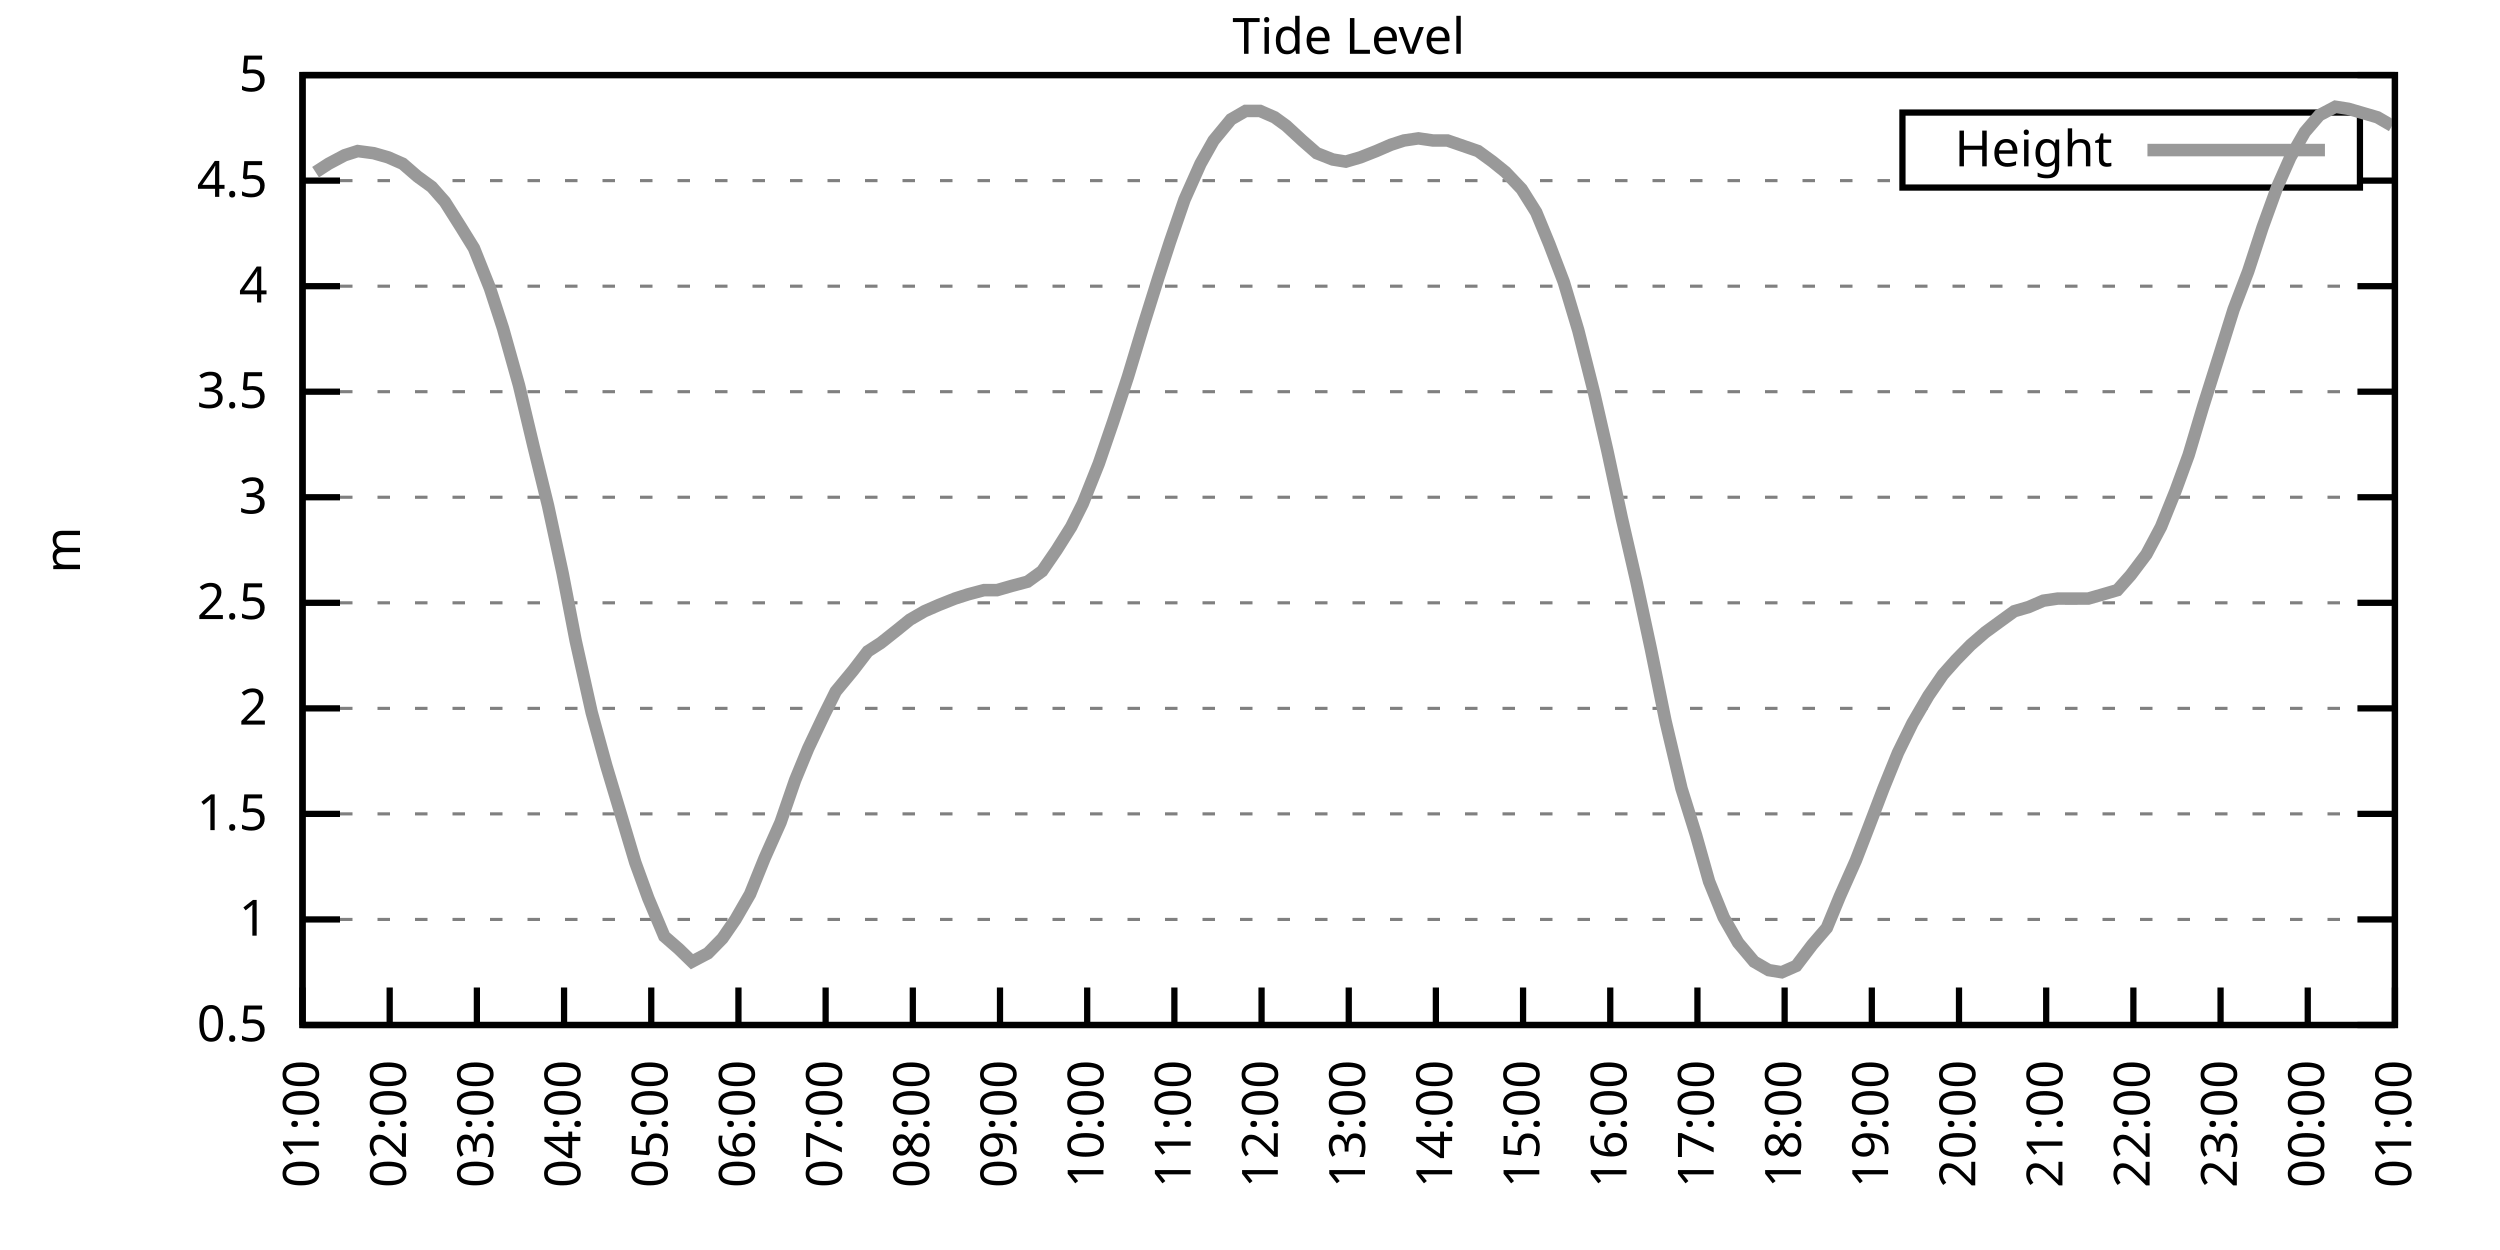
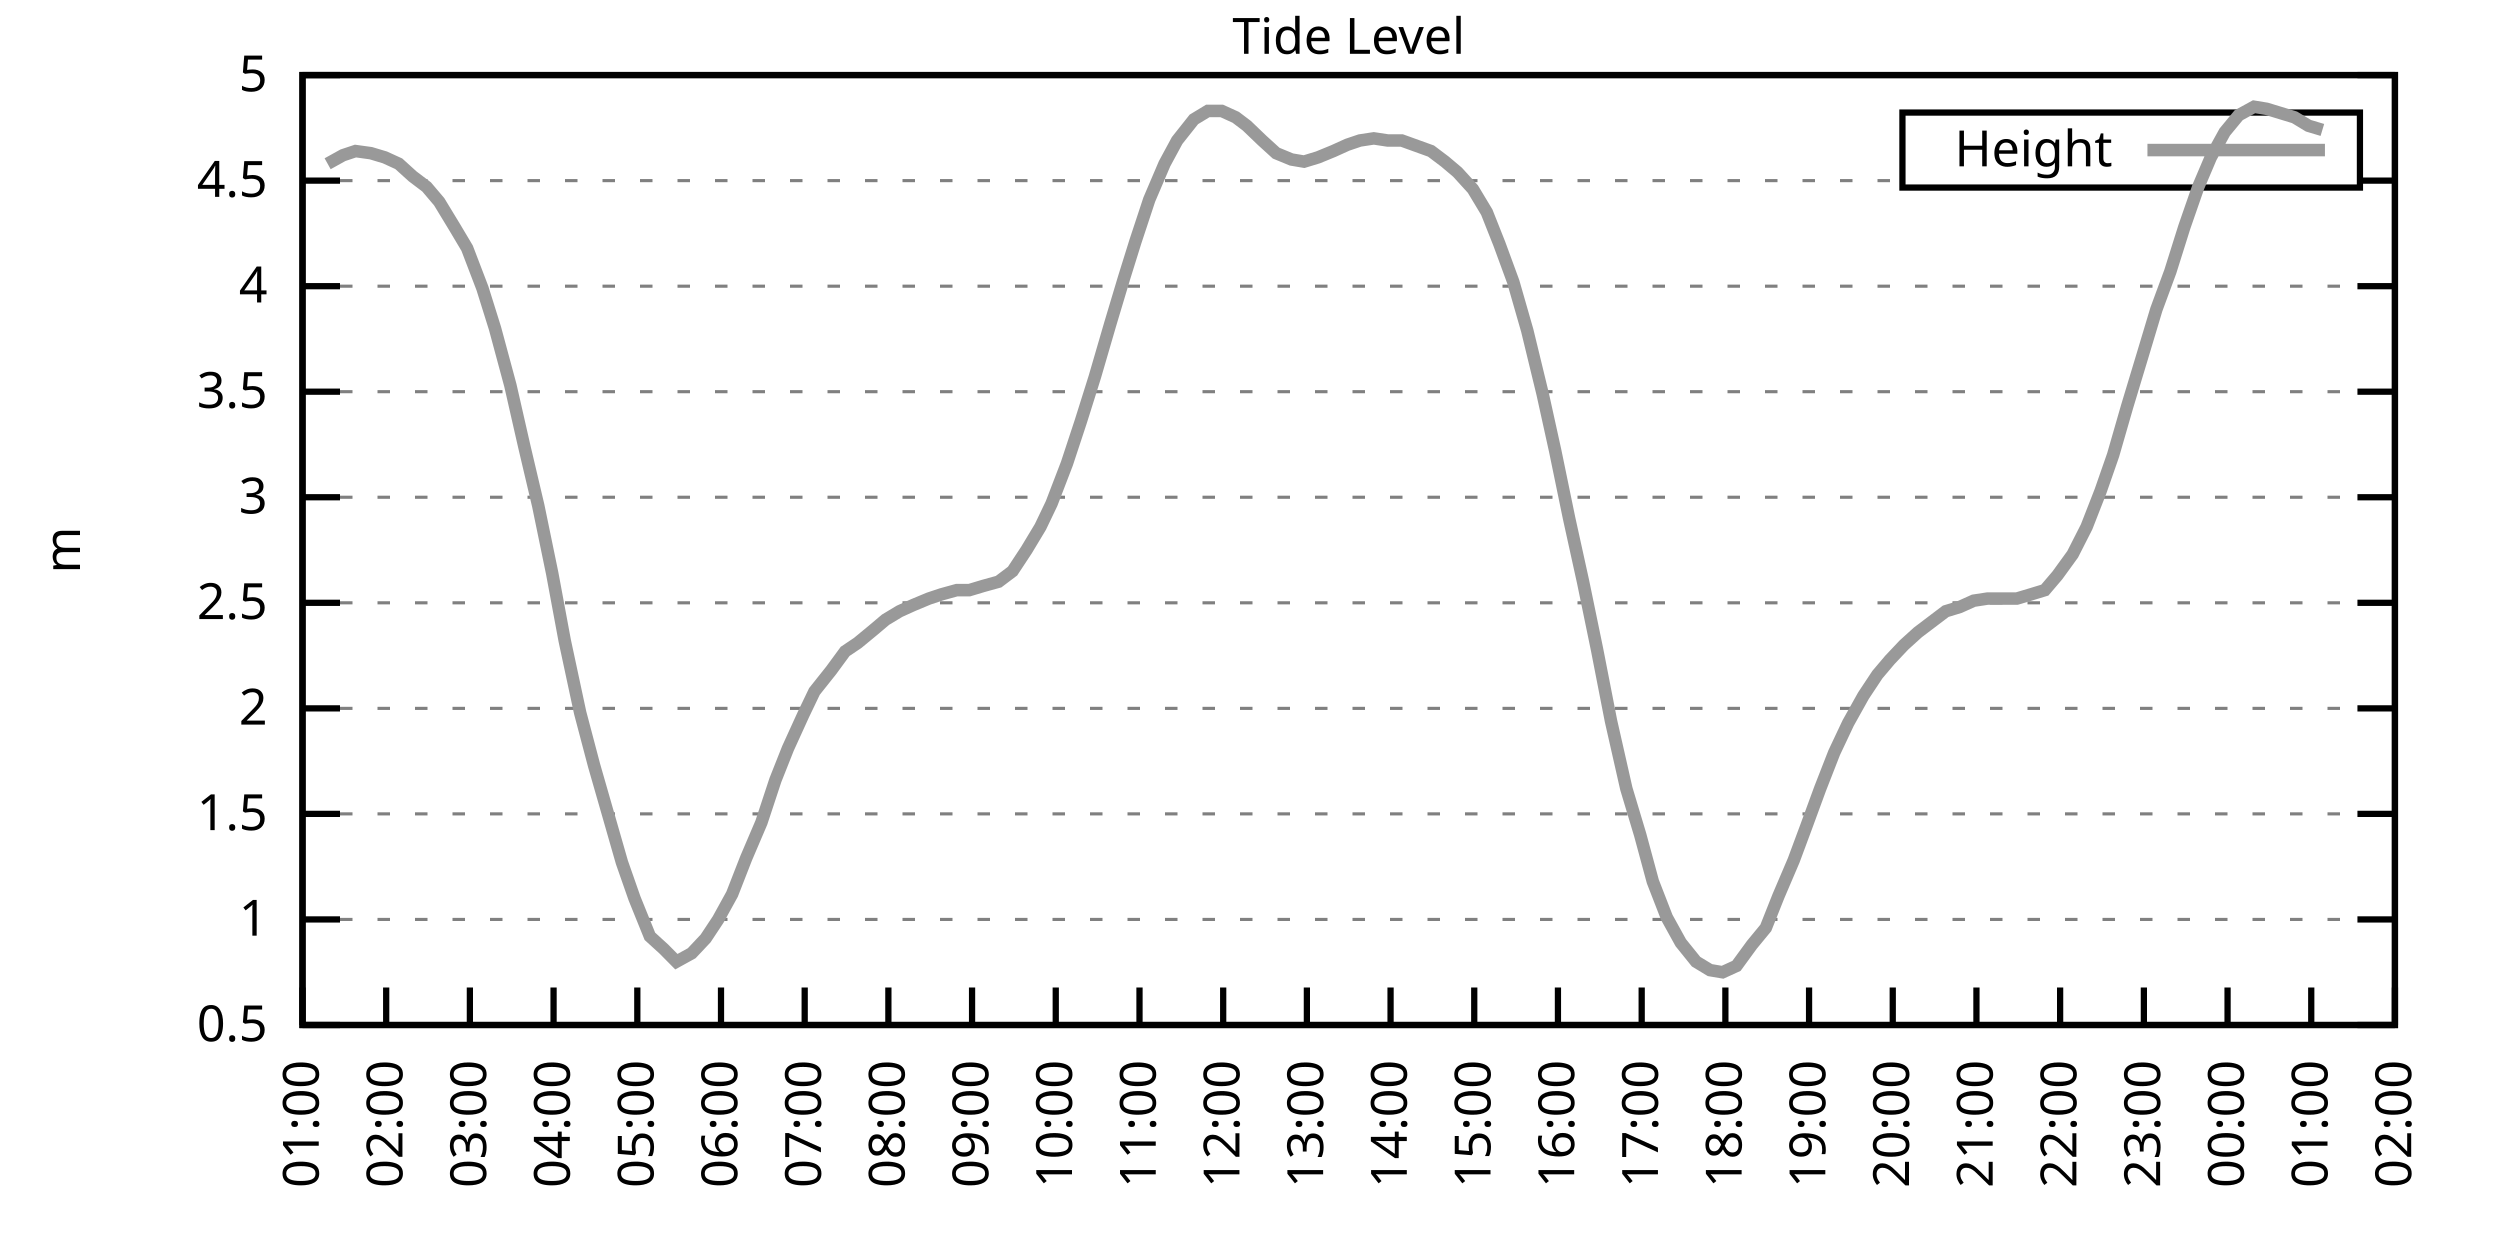
<svg xmlns="http://www.w3.org/2000/svg" xmlns:xlink="http://www.w3.org/1999/xlink" width="400" height="200" viewBox="0 0 400 200">
  <g id="gnuplot_canvas">
    <rect x="0" y="0" width="400" height="200" fill="none" />
    <defs>
      <circle id="gpDot" r="0.5" stroke-width="0.5" stroke="currentColor" />
      <path id="gpPt0" stroke-width="0.333" stroke="currentColor" d="M-1,0 h2 M0,-1 v2" />
      <path id="gpPt1" stroke-width="0.333" stroke="currentColor" d="M-1,-1 L1,1 M1,-1 L-1,1" />
      <path id="gpPt2" stroke-width="0.333" stroke="currentColor" d="M-1,0 L1,0 M0,-1 L0,1 M-1,-1 L1,1 M-1,1 L1,-1" />
      <rect id="gpPt3" stroke-width="0.333" stroke="currentColor" x="-1" y="-1" width="2" height="2" />
      <rect id="gpPt4" stroke-width="0.333" stroke="currentColor" fill="currentColor" x="-1" y="-1" width="2" height="2" />
      <circle id="gpPt5" stroke-width="0.333" stroke="currentColor" cx="0" cy="0" r="1" />
      <use xlink:href="#gpPt5" id="gpPt6" fill="currentColor" stroke="none" />
      <path id="gpPt7" stroke-width="0.333" stroke="currentColor" d="M0,-1.33 L-1.33,0.67 L1.33,0.67 z" />
      <use xlink:href="#gpPt7" id="gpPt8" fill="currentColor" stroke="none" />
      <use xlink:href="#gpPt7" id="gpPt9" stroke="currentColor" transform="rotate(180)" />
      <use xlink:href="#gpPt9" id="gpPt10" fill="currentColor" stroke="none" />
      <use xlink:href="#gpPt3" id="gpPt11" stroke="currentColor" transform="rotate(45)" />
      <use xlink:href="#gpPt11" id="gpPt12" fill="currentColor" stroke="none" />
      <path id="gpPt13" stroke-width="0.333" stroke="currentColor" d="M0,1.330 L1.265,0.411 L0.782,-1.067 L-0.782,-1.076 L-1.265,0.411 z" />
      <use xlink:href="#gpPt13" id="gpPt14" fill="currentColor" stroke="none" />
      <filter id="textbox" filterUnits="objectBoundingBox" x="0" y="0" height="1" width="1">
        <feFlood flood-color="white" flood-opacity="1" result="bgnd" />
        <feComposite in="SourceGraphic" in2="bgnd" operator="atop" />
      </filter>
      <filter id="greybox" filterUnits="objectBoundingBox" x="0" y="0" height="1" width="1">
        <feFlood flood-color="lightgrey" flood-opacity="1" result="grey" />
        <feComposite in="SourceGraphic" in2="grey" operator="atop" />
      </filter>
    </defs>
    <g fill="none" color="white" stroke="currentColor" stroke-width="1.00" stroke-linecap="butt" stroke-linejoin="miter">
</g>
    <g fill="none" color="black" stroke="currentColor" stroke-width="1.00" stroke-linecap="butt" stroke-linejoin="miter">
      <g stroke="none" shape-rendering="crispEdges">
        <polygon fill="rgb(255, 255, 255)" points="48.40,164.00 383.18,164.00 383.18,12.02 48.40,12.02 " />
      </g>
    </g>
    <g fill="none" color="black" stroke="currentColor" stroke-width="1.00" stroke-linecap="butt" stroke-linejoin="miter">
</g>
    <g fill="none" color="black" stroke="black" stroke-width="0.50" stroke-linecap="butt" stroke-linejoin="miter">
</g>
    <g fill="none" color="gray" stroke="currentColor" stroke-width="0.50" stroke-linecap="butt" stroke-linejoin="miter">
      <path stroke="gray" stroke-dasharray="2,4" class="gridline" d="M48.40,164.00 L383.19,164.00  " />
    </g>
    <g fill="none" color="gray" stroke="gray" stroke-width="1.00" stroke-linecap="butt" stroke-linejoin="miter">
</g>
    <g fill="none" color="black" stroke="currentColor" stroke-width="1.00" stroke-linecap="butt" stroke-linejoin="miter">
      <path stroke="black" d="M48.40,164.00 L54.40,164.00 M383.19,164.00 L377.19,164.00  " />
      <g transform="translate(42.80,166.60)" stroke="none" fill="black" font-family="Sans" font-size="8.00" text-anchor="end">
        <text>
          <tspan font-family="Sans"> 0.5</tspan>
        </text>
      </g>
    </g>
    <g fill="none" color="black" stroke="currentColor" stroke-width="1.00" stroke-linecap="butt" stroke-linejoin="miter">
</g>
    <g fill="none" color="black" stroke="black" stroke-width="0.50" stroke-linecap="butt" stroke-linejoin="miter">
</g>
    <g fill="none" color="gray" stroke="currentColor" stroke-width="0.50" stroke-linecap="butt" stroke-linejoin="miter">
      <path stroke="gray" stroke-dasharray="2,4" class="gridline" d="M48.40,147.11 L383.19,147.11  " />
    </g>
    <g fill="none" color="gray" stroke="gray" stroke-width="1.00" stroke-linecap="butt" stroke-linejoin="miter">
</g>
    <g fill="none" color="black" stroke="currentColor" stroke-width="1.00" stroke-linecap="butt" stroke-linejoin="miter">
      <path stroke="black" d="M48.40,147.11 L54.40,147.11 M383.19,147.11 L377.19,147.11  " />
      <g transform="translate(42.80,149.71)" stroke="none" fill="black" font-family="Sans" font-size="8.00" text-anchor="end">
        <text>
          <tspan font-family="Sans"> 1</tspan>
        </text>
      </g>
    </g>
    <g fill="none" color="black" stroke="currentColor" stroke-width="1.00" stroke-linecap="butt" stroke-linejoin="miter">
</g>
    <g fill="none" color="black" stroke="black" stroke-width="0.50" stroke-linecap="butt" stroke-linejoin="miter">
</g>
    <g fill="none" color="gray" stroke="currentColor" stroke-width="0.50" stroke-linecap="butt" stroke-linejoin="miter">
      <path stroke="gray" stroke-dasharray="2,4" class="gridline" d="M48.40,130.22 L383.19,130.22  " />
    </g>
    <g fill="none" color="gray" stroke="gray" stroke-width="1.00" stroke-linecap="butt" stroke-linejoin="miter">
</g>
    <g fill="none" color="black" stroke="currentColor" stroke-width="1.00" stroke-linecap="butt" stroke-linejoin="miter">
      <path stroke="black" d="M48.40,130.22 L54.40,130.22 M383.19,130.22 L377.19,130.22  " />
      <g transform="translate(42.80,132.82)" stroke="none" fill="black" font-family="Sans" font-size="8.00" text-anchor="end">
        <text>
          <tspan font-family="Sans"> 1.5</tspan>
        </text>
      </g>
    </g>
    <g fill="none" color="black" stroke="currentColor" stroke-width="1.00" stroke-linecap="butt" stroke-linejoin="miter">
</g>
    <g fill="none" color="black" stroke="black" stroke-width="0.50" stroke-linecap="butt" stroke-linejoin="miter">
</g>
    <g fill="none" color="gray" stroke="currentColor" stroke-width="0.50" stroke-linecap="butt" stroke-linejoin="miter">
      <path stroke="gray" stroke-dasharray="2,4" class="gridline" d="M48.40,113.34 L383.19,113.34  " />
    </g>
    <g fill="none" color="gray" stroke="gray" stroke-width="1.00" stroke-linecap="butt" stroke-linejoin="miter">
</g>
    <g fill="none" color="black" stroke="currentColor" stroke-width="1.00" stroke-linecap="butt" stroke-linejoin="miter">
      <path stroke="black" d="M48.40,113.34 L54.40,113.34 M383.19,113.34 L377.19,113.34  " />
      <g transform="translate(42.80,115.94)" stroke="none" fill="black" font-family="Sans" font-size="8.00" text-anchor="end">
        <text>
          <tspan font-family="Sans"> 2</tspan>
        </text>
      </g>
    </g>
    <g fill="none" color="black" stroke="currentColor" stroke-width="1.00" stroke-linecap="butt" stroke-linejoin="miter">
</g>
    <g fill="none" color="black" stroke="black" stroke-width="0.50" stroke-linecap="butt" stroke-linejoin="miter">
</g>
    <g fill="none" color="gray" stroke="currentColor" stroke-width="0.50" stroke-linecap="butt" stroke-linejoin="miter">
      <path stroke="gray" stroke-dasharray="2,4" class="gridline" d="M48.40,96.45 L383.19,96.45  " />
    </g>
    <g fill="none" color="gray" stroke="gray" stroke-width="1.00" stroke-linecap="butt" stroke-linejoin="miter">
</g>
    <g fill="none" color="black" stroke="currentColor" stroke-width="1.00" stroke-linecap="butt" stroke-linejoin="miter">
      <path stroke="black" d="M48.40,96.45 L54.40,96.45 M383.19,96.45 L377.19,96.45  " />
      <g transform="translate(42.80,99.05)" stroke="none" fill="black" font-family="Sans" font-size="8.00" text-anchor="end">
        <text>
          <tspan font-family="Sans"> 2.5</tspan>
        </text>
      </g>
    </g>
    <g fill="none" color="black" stroke="currentColor" stroke-width="1.00" stroke-linecap="butt" stroke-linejoin="miter">
</g>
    <g fill="none" color="black" stroke="black" stroke-width="0.50" stroke-linecap="butt" stroke-linejoin="miter">
</g>
    <g fill="none" color="gray" stroke="currentColor" stroke-width="0.50" stroke-linecap="butt" stroke-linejoin="miter">
      <path stroke="gray" stroke-dasharray="2,4" class="gridline" d="M48.40,79.56 L383.19,79.56  " />
    </g>
    <g fill="none" color="gray" stroke="gray" stroke-width="1.00" stroke-linecap="butt" stroke-linejoin="miter">
</g>
    <g fill="none" color="black" stroke="currentColor" stroke-width="1.00" stroke-linecap="butt" stroke-linejoin="miter">
      <path stroke="black" d="M48.40,79.56 L54.40,79.56 M383.19,79.56 L377.19,79.56  " />
      <g transform="translate(42.80,82.16)" stroke="none" fill="black" font-family="Sans" font-size="8.00" text-anchor="end">
        <text>
          <tspan font-family="Sans"> 3</tspan>
        </text>
      </g>
    </g>
    <g fill="none" color="black" stroke="currentColor" stroke-width="1.00" stroke-linecap="butt" stroke-linejoin="miter">
</g>
    <g fill="none" color="black" stroke="black" stroke-width="0.50" stroke-linecap="butt" stroke-linejoin="miter">
</g>
    <g fill="none" color="gray" stroke="currentColor" stroke-width="0.50" stroke-linecap="butt" stroke-linejoin="miter">
      <path stroke="gray" stroke-dasharray="2,4" class="gridline" d="M48.40,62.67 L383.19,62.67  " />
    </g>
    <g fill="none" color="gray" stroke="gray" stroke-width="1.00" stroke-linecap="butt" stroke-linejoin="miter">
</g>
    <g fill="none" color="black" stroke="currentColor" stroke-width="1.00" stroke-linecap="butt" stroke-linejoin="miter">
      <path stroke="black" d="M48.40,62.67 L54.40,62.67 M383.19,62.67 L377.19,62.67  " />
      <g transform="translate(42.80,65.27)" stroke="none" fill="black" font-family="Sans" font-size="8.00" text-anchor="end">
        <text>
          <tspan font-family="Sans"> 3.5</tspan>
        </text>
      </g>
    </g>
    <g fill="none" color="black" stroke="currentColor" stroke-width="1.00" stroke-linecap="butt" stroke-linejoin="miter">
</g>
    <g fill="none" color="black" stroke="black" stroke-width="0.50" stroke-linecap="butt" stroke-linejoin="miter">
</g>
    <g fill="none" color="gray" stroke="currentColor" stroke-width="0.50" stroke-linecap="butt" stroke-linejoin="miter">
      <path stroke="gray" stroke-dasharray="2,4" class="gridline" d="M48.40,45.79 L383.19,45.79  " />
    </g>
    <g fill="none" color="gray" stroke="gray" stroke-width="1.00" stroke-linecap="butt" stroke-linejoin="miter">
</g>
    <g fill="none" color="black" stroke="currentColor" stroke-width="1.00" stroke-linecap="butt" stroke-linejoin="miter">
      <path stroke="black" d="M48.40,45.79 L54.40,45.79 M383.19,45.79 L377.19,45.79  " />
      <g transform="translate(42.80,48.39)" stroke="none" fill="black" font-family="Sans" font-size="8.00" text-anchor="end">
        <text>
          <tspan font-family="Sans"> 4</tspan>
        </text>
      </g>
    </g>
    <g fill="none" color="black" stroke="currentColor" stroke-width="1.00" stroke-linecap="butt" stroke-linejoin="miter">
</g>
    <g fill="none" color="black" stroke="black" stroke-width="0.50" stroke-linecap="butt" stroke-linejoin="miter">
</g>
    <g fill="none" color="gray" stroke="currentColor" stroke-width="0.50" stroke-linecap="butt" stroke-linejoin="miter">
      <path stroke="gray" stroke-dasharray="2,4" class="gridline" d="M48.40,28.90 L304.39,28.90 M377.59,28.90 L383.19,28.90  " />
    </g>
    <g fill="none" color="gray" stroke="gray" stroke-width="1.00" stroke-linecap="butt" stroke-linejoin="miter">
</g>
    <g fill="none" color="black" stroke="currentColor" stroke-width="1.00" stroke-linecap="butt" stroke-linejoin="miter">
      <path stroke="black" d="M48.40,28.90 L54.40,28.90 M383.19,28.90 L377.19,28.90  " />
      <g transform="translate(42.80,31.50)" stroke="none" fill="black" font-family="Sans" font-size="8.00" text-anchor="end">
        <text>
          <tspan font-family="Sans"> 4.5</tspan>
        </text>
      </g>
    </g>
    <g fill="none" color="black" stroke="currentColor" stroke-width="1.00" stroke-linecap="butt" stroke-linejoin="miter">
</g>
    <g fill="none" color="black" stroke="black" stroke-width="0.50" stroke-linecap="butt" stroke-linejoin="miter">
</g>
    <g fill="none" color="gray" stroke="currentColor" stroke-width="0.50" stroke-linecap="butt" stroke-linejoin="miter">
      <path stroke="gray" stroke-dasharray="2,4" class="gridline" d="M48.40,12.01 L383.19,12.01  " />
    </g>
    <g fill="none" color="gray" stroke="gray" stroke-width="1.00" stroke-linecap="butt" stroke-linejoin="miter">
</g>
    <g fill="none" color="black" stroke="currentColor" stroke-width="1.00" stroke-linecap="butt" stroke-linejoin="miter">
      <path stroke="black" d="M48.40,12.01 L54.40,12.01 M383.19,12.01 L377.19,12.01  " />
      <g transform="translate(42.80,14.61)" stroke="none" fill="black" font-family="Sans" font-size="8.00" text-anchor="end">
        <text>
          <tspan font-family="Sans"> 5</tspan>
        </text>
      </g>
    </g>
    <g fill="none" color="black" stroke="currentColor" stroke-width="1.00" stroke-linecap="butt" stroke-linejoin="miter">
      <path stroke="black" d="M48.40,164.00 L48.40,158.00  " />
      <g transform="translate(51.00,169.60) rotate(270.00)" stroke="none" fill="black" font-family="Sans" font-size="8.00" text-anchor="end">
        <text>
          <tspan font-family="Sans">01:00</tspan>
        </text>
      </g>
    </g>
    <g fill="none" color="black" stroke="currentColor" stroke-width="1.00" stroke-linecap="butt" stroke-linejoin="miter">
-       <path stroke="black" d="M62.35,164.00 L62.35,158.00  " />
-       <g transform="translate(64.95,169.60) rotate(270.00)" stroke="none" fill="black" font-family="Sans" font-size="8.00" text-anchor="end">
+       <path stroke="black" d="M61.79,164.00 L61.79,158.00  " />
+       <g transform="translate(64.39,169.60) rotate(270.00)" stroke="none" fill="black" font-family="Sans" font-size="8.00" text-anchor="end">
        <text>
          <tspan font-family="Sans">02:00</tspan>
        </text>
      </g>
    </g>
    <g fill="none" color="black" stroke="currentColor" stroke-width="1.00" stroke-linecap="butt" stroke-linejoin="miter">
-       <path stroke="black" d="M76.30,164.00 L76.30,158.00  " />
-       <g transform="translate(78.90,169.60) rotate(270.00)" stroke="none" fill="black" font-family="Sans" font-size="8.00" text-anchor="end">
+       <path stroke="black" d="M75.18,164.00 L75.18,158.00  " />
+       <g transform="translate(77.78,169.60) rotate(270.00)" stroke="none" fill="black" font-family="Sans" font-size="8.00" text-anchor="end">
        <text>
          <tspan font-family="Sans">03:00</tspan>
        </text>
      </g>
    </g>
    <g fill="none" color="black" stroke="currentColor" stroke-width="1.00" stroke-linecap="butt" stroke-linejoin="miter">
-       <path stroke="black" d="M90.25,164.00 L90.25,158.00  " />
-       <g transform="translate(92.85,169.60) rotate(270.00)" stroke="none" fill="black" font-family="Sans" font-size="8.00" text-anchor="end">
+       <path stroke="black" d="M88.57,164.00 L88.57,158.00  " />
+       <g transform="translate(91.17,169.60) rotate(270.00)" stroke="none" fill="black" font-family="Sans" font-size="8.00" text-anchor="end">
        <text>
          <tspan font-family="Sans">04:00</tspan>
        </text>
      </g>
    </g>
    <g fill="none" color="black" stroke="currentColor" stroke-width="1.00" stroke-linecap="butt" stroke-linejoin="miter">
-       <path stroke="black" d="M104.20,164.00 L104.20,158.00  " />
-       <g transform="translate(106.80,169.60) rotate(270.00)" stroke="none" fill="black" font-family="Sans" font-size="8.00" text-anchor="end">
+       <path stroke="black" d="M101.97,164.00 L101.97,158.00  " />
+       <g transform="translate(104.57,169.60) rotate(270.00)" stroke="none" fill="black" font-family="Sans" font-size="8.00" text-anchor="end">
        <text>
          <tspan font-family="Sans">05:00</tspan>
        </text>
      </g>
    </g>
    <g fill="none" color="black" stroke="currentColor" stroke-width="1.00" stroke-linecap="butt" stroke-linejoin="miter">
-       <path stroke="black" d="M118.15,164.00 L118.15,158.00  " />
-       <g transform="translate(120.75,169.60) rotate(270.00)" stroke="none" fill="black" font-family="Sans" font-size="8.00" text-anchor="end">
+       <path stroke="black" d="M115.36,164.00 L115.36,158.00  " />
+       <g transform="translate(117.96,169.60) rotate(270.00)" stroke="none" fill="black" font-family="Sans" font-size="8.00" text-anchor="end">
        <text>
          <tspan font-family="Sans">06:00</tspan>
        </text>
      </g>
    </g>
    <g fill="none" color="black" stroke="currentColor" stroke-width="1.00" stroke-linecap="butt" stroke-linejoin="miter">
-       <path stroke="black" d="M132.10,164.00 L132.10,158.00  " />
-       <g transform="translate(134.70,169.60) rotate(270.00)" stroke="none" fill="black" font-family="Sans" font-size="8.00" text-anchor="end">
+       <path stroke="black" d="M128.75,164.00 L128.75,158.00  " />
+       <g transform="translate(131.35,169.60) rotate(270.00)" stroke="none" fill="black" font-family="Sans" font-size="8.00" text-anchor="end">
        <text>
          <tspan font-family="Sans">07:00</tspan>
        </text>
      </g>
    </g>
    <g fill="none" color="black" stroke="currentColor" stroke-width="1.00" stroke-linecap="butt" stroke-linejoin="miter">
-       <path stroke="black" d="M146.05,164.00 L146.05,158.00  " />
-       <g transform="translate(148.65,169.60) rotate(270.00)" stroke="none" fill="black" font-family="Sans" font-size="8.00" text-anchor="end">
+       <path stroke="black" d="M142.14,164.00 L142.14,158.00  " />
+       <g transform="translate(144.74,169.60) rotate(270.00)" stroke="none" fill="black" font-family="Sans" font-size="8.00" text-anchor="end">
        <text>
          <tspan font-family="Sans">08:00</tspan>
        </text>
      </g>
    </g>
    <g fill="none" color="black" stroke="currentColor" stroke-width="1.00" stroke-linecap="butt" stroke-linejoin="miter">
-       <path stroke="black" d="M160.00,164.00 L160.00,158.00  " />
-       <g transform="translate(162.60,169.60) rotate(270.00)" stroke="none" fill="black" font-family="Sans" font-size="8.00" text-anchor="end">
+       <path stroke="black" d="M155.53,164.00 L155.53,158.00  " />
+       <g transform="translate(158.13,169.60) rotate(270.00)" stroke="none" fill="black" font-family="Sans" font-size="8.00" text-anchor="end">
        <text>
          <tspan font-family="Sans">09:00</tspan>
        </text>
      </g>
    </g>
    <g fill="none" color="black" stroke="currentColor" stroke-width="1.00" stroke-linecap="butt" stroke-linejoin="miter">
-       <path stroke="black" d="M173.95,164.00 L173.95,158.00  " />
-       <g transform="translate(176.55,169.60) rotate(270.00)" stroke="none" fill="black" font-family="Sans" font-size="8.00" text-anchor="end">
+       <path stroke="black" d="M168.92,164.00 L168.92,158.00  " />
+       <g transform="translate(171.52,169.60) rotate(270.00)" stroke="none" fill="black" font-family="Sans" font-size="8.00" text-anchor="end">
        <text>
          <tspan font-family="Sans">10:00</tspan>
        </text>
      </g>
    </g>
    <g fill="none" color="black" stroke="currentColor" stroke-width="1.00" stroke-linecap="butt" stroke-linejoin="miter">
-       <path stroke="black" d="M187.90,164.00 L187.90,158.00  " />
-       <g transform="translate(190.50,169.60) rotate(270.00)" stroke="none" fill="black" font-family="Sans" font-size="8.00" text-anchor="end">
+       <path stroke="black" d="M182.32,164.00 L182.32,158.00  " />
+       <g transform="translate(184.92,169.60) rotate(270.00)" stroke="none" fill="black" font-family="Sans" font-size="8.00" text-anchor="end">
        <text>
          <tspan font-family="Sans">11:00</tspan>
        </text>
      </g>
    </g>
    <g fill="none" color="black" stroke="currentColor" stroke-width="1.00" stroke-linecap="butt" stroke-linejoin="miter">
-       <path stroke="black" d="M201.85,164.00 L201.85,158.00  " />
-       <g transform="translate(204.45,169.60) rotate(270.00)" stroke="none" fill="black" font-family="Sans" font-size="8.00" text-anchor="end">
+       <path stroke="black" d="M195.71,164.00 L195.71,158.00  " />
+       <g transform="translate(198.31,169.60) rotate(270.00)" stroke="none" fill="black" font-family="Sans" font-size="8.00" text-anchor="end">
        <text>
          <tspan font-family="Sans">12:00</tspan>
        </text>
      </g>
    </g>
    <g fill="none" color="black" stroke="currentColor" stroke-width="1.00" stroke-linecap="butt" stroke-linejoin="miter">
-       <path stroke="black" d="M215.80,164.00 L215.80,158.00  " />
-       <g transform="translate(218.40,169.60) rotate(270.00)" stroke="none" fill="black" font-family="Sans" font-size="8.00" text-anchor="end">
+       <path stroke="black" d="M209.10,164.00 L209.10,158.00  " />
+       <g transform="translate(211.70,169.60) rotate(270.00)" stroke="none" fill="black" font-family="Sans" font-size="8.00" text-anchor="end">
        <text>
          <tspan font-family="Sans">13:00</tspan>
        </text>
      </g>
    </g>
    <g fill="none" color="black" stroke="currentColor" stroke-width="1.00" stroke-linecap="butt" stroke-linejoin="miter">
-       <path stroke="black" d="M229.74,164.00 L229.74,158.00  " />
-       <g transform="translate(232.34,169.60) rotate(270.00)" stroke="none" fill="black" font-family="Sans" font-size="8.00" text-anchor="end">
+       <path stroke="black" d="M222.49,164.00 L222.49,158.00  " />
+       <g transform="translate(225.09,169.60) rotate(270.00)" stroke="none" fill="black" font-family="Sans" font-size="8.00" text-anchor="end">
        <text>
          <tspan font-family="Sans">14:00</tspan>
        </text>
      </g>
    </g>
    <g fill="none" color="black" stroke="currentColor" stroke-width="1.00" stroke-linecap="butt" stroke-linejoin="miter">
-       <path stroke="black" d="M243.69,164.00 L243.69,158.00  " />
-       <g transform="translate(246.29,169.60) rotate(270.00)" stroke="none" fill="black" font-family="Sans" font-size="8.00" text-anchor="end">
+       <path stroke="black" d="M235.88,164.00 L235.88,158.00  " />
+       <g transform="translate(238.48,169.60) rotate(270.00)" stroke="none" fill="black" font-family="Sans" font-size="8.00" text-anchor="end">
        <text>
          <tspan font-family="Sans">15:00</tspan>
        </text>
      </g>
    </g>
    <g fill="none" color="black" stroke="currentColor" stroke-width="1.00" stroke-linecap="butt" stroke-linejoin="miter">
-       <path stroke="black" d="M257.64,164.00 L257.64,158.00  " />
-       <g transform="translate(260.24,169.60) rotate(270.00)" stroke="none" fill="black" font-family="Sans" font-size="8.00" text-anchor="end">
+       <path stroke="black" d="M249.27,164.00 L249.27,158.00  " />
+       <g transform="translate(251.87,169.60) rotate(270.00)" stroke="none" fill="black" font-family="Sans" font-size="8.00" text-anchor="end">
        <text>
          <tspan font-family="Sans">16:00</tspan>
        </text>
      </g>
    </g>
    <g fill="none" color="black" stroke="currentColor" stroke-width="1.00" stroke-linecap="butt" stroke-linejoin="miter">
-       <path stroke="black" d="M271.59,164.00 L271.59,158.00  " />
-       <g transform="translate(274.19,169.60) rotate(270.00)" stroke="none" fill="black" font-family="Sans" font-size="8.00" text-anchor="end">
+       <path stroke="black" d="M262.67,164.00 L262.67,158.00  " />
+       <g transform="translate(265.27,169.60) rotate(270.00)" stroke="none" fill="black" font-family="Sans" font-size="8.00" text-anchor="end">
        <text>
          <tspan font-family="Sans">17:00</tspan>
        </text>
      </g>
    </g>
    <g fill="none" color="black" stroke="currentColor" stroke-width="1.00" stroke-linecap="butt" stroke-linejoin="miter">
-       <path stroke="black" d="M285.54,164.00 L285.54,158.00  " />
-       <g transform="translate(288.14,169.60) rotate(270.00)" stroke="none" fill="black" font-family="Sans" font-size="8.00" text-anchor="end">
+       <path stroke="black" d="M276.06,164.00 L276.06,158.00  " />
+       <g transform="translate(278.66,169.60) rotate(270.00)" stroke="none" fill="black" font-family="Sans" font-size="8.00" text-anchor="end">
        <text>
          <tspan font-family="Sans">18:00</tspan>
        </text>
      </g>
    </g>
    <g fill="none" color="black" stroke="currentColor" stroke-width="1.00" stroke-linecap="butt" stroke-linejoin="miter">
-       <path stroke="black" d="M299.49,164.00 L299.49,158.00  " />
-       <g transform="translate(302.09,169.60) rotate(270.00)" stroke="none" fill="black" font-family="Sans" font-size="8.00" text-anchor="end">
+       <path stroke="black" d="M289.45,164.00 L289.45,158.00  " />
+       <g transform="translate(292.05,169.60) rotate(270.00)" stroke="none" fill="black" font-family="Sans" font-size="8.00" text-anchor="end">
        <text>
          <tspan font-family="Sans">19:00</tspan>
        </text>
      </g>
    </g>
    <g fill="none" color="black" stroke="currentColor" stroke-width="1.00" stroke-linecap="butt" stroke-linejoin="miter">
-       <path stroke="black" d="M313.44,164.00 L313.44,158.00  " />
-       <g transform="translate(316.04,169.60) rotate(270.00)" stroke="none" fill="black" font-family="Sans" font-size="8.00" text-anchor="end">
+       <path stroke="black" d="M302.84,164.00 L302.84,158.00  " />
+       <g transform="translate(305.44,169.60) rotate(270.00)" stroke="none" fill="black" font-family="Sans" font-size="8.00" text-anchor="end">
        <text>
          <tspan font-family="Sans">20:00</tspan>
        </text>
      </g>
    </g>
    <g fill="none" color="black" stroke="currentColor" stroke-width="1.00" stroke-linecap="butt" stroke-linejoin="miter">
-       <path stroke="black" d="M327.39,164.00 L327.39,158.00  " />
-       <g transform="translate(329.99,169.60) rotate(270.00)" stroke="none" fill="black" font-family="Sans" font-size="8.00" text-anchor="end">
+       <path stroke="black" d="M316.23,164.00 L316.23,158.00  " />
+       <g transform="translate(318.83,169.60) rotate(270.00)" stroke="none" fill="black" font-family="Sans" font-size="8.00" text-anchor="end">
        <text>
          <tspan font-family="Sans">21:00</tspan>
        </text>
      </g>
    </g>
    <g fill="none" color="black" stroke="currentColor" stroke-width="1.00" stroke-linecap="butt" stroke-linejoin="miter">
-       <path stroke="black" d="M341.34,164.00 L341.34,158.00  " />
-       <g transform="translate(343.94,169.60) rotate(270.00)" stroke="none" fill="black" font-family="Sans" font-size="8.00" text-anchor="end">
+       <path stroke="black" d="M329.62,164.00 L329.62,158.00  " />
+       <g transform="translate(332.22,169.60) rotate(270.00)" stroke="none" fill="black" font-family="Sans" font-size="8.00" text-anchor="end">
        <text>
          <tspan font-family="Sans">22:00</tspan>
        </text>
      </g>
    </g>
    <g fill="none" color="black" stroke="currentColor" stroke-width="1.00" stroke-linecap="butt" stroke-linejoin="miter">
-       <path stroke="black" d="M355.29,164.00 L355.29,158.00  " />
-       <g transform="translate(357.89,169.60) rotate(270.00)" stroke="none" fill="black" font-family="Sans" font-size="8.00" text-anchor="end">
+       <path stroke="black" d="M343.02,164.00 L343.02,158.00  " />
+       <g transform="translate(345.62,169.60) rotate(270.00)" stroke="none" fill="black" font-family="Sans" font-size="8.00" text-anchor="end">
        <text>
          <tspan font-family="Sans">23:00</tspan>
        </text>
      </g>
    </g>
    <g fill="none" color="black" stroke="currentColor" stroke-width="1.00" stroke-linecap="butt" stroke-linejoin="miter">
-       <path stroke="black" d="M369.24,164.00 L369.24,158.00  " />
-       <g transform="translate(371.84,169.60) rotate(270.00)" stroke="none" fill="black" font-family="Sans" font-size="8.00" text-anchor="end">
+       <path stroke="black" d="M356.41,164.00 L356.41,158.00  " />
+       <g transform="translate(359.01,169.60) rotate(270.00)" stroke="none" fill="black" font-family="Sans" font-size="8.00" text-anchor="end">
        <text>
          <tspan font-family="Sans">00:00</tspan>
+         </text>
+       </g>
+     </g>
+     <g fill="none" color="black" stroke="currentColor" stroke-width="1.00" stroke-linecap="butt" stroke-linejoin="miter">
+       <path stroke="black" d="M369.80,164.00 L369.80,158.00  " />
+       <g transform="translate(372.40,169.60) rotate(270.00)" stroke="none" fill="black" font-family="Sans" font-size="8.00" text-anchor="end">
+         <text>
+           <tspan font-family="Sans">01:00</tspan>
        </text>
      </g>
    </g>
    <g fill="none" color="black" stroke="currentColor" stroke-width="1.00" stroke-linecap="butt" stroke-linejoin="miter">
      <path stroke="black" d="M383.19,164.00 L383.19,158.00  " />
      <g transform="translate(385.79,169.60) rotate(270.00)" stroke="none" fill="black" font-family="Sans" font-size="8.00" text-anchor="end">
        <text>
-           <tspan font-family="Sans">01:00</tspan>
+           <tspan font-family="Sans">02:00</tspan>
        </text>
      </g>
    </g>
    <g fill="none" color="black" stroke="currentColor" stroke-width="1.00" stroke-linecap="butt" stroke-linejoin="miter">
</g>
    <g fill="none" color="black" stroke="currentColor" stroke-width="1.00" stroke-linecap="butt" stroke-linejoin="miter">
      <path stroke="black" d="M48.40,12.01 L48.40,164.00 L383.19,164.00 L383.19,12.01 L48.40,12.01 Z  " />
    </g>
    <g fill="none" color="black" stroke="currentColor" stroke-width="1.00" stroke-linecap="butt" stroke-linejoin="miter">
</g>
    <g fill="none" color="black" stroke="currentColor" stroke-width="1.00" stroke-linecap="butt" stroke-linejoin="miter">
      <path stroke="black" d="M304.39,30.01 L304.39,18.01 L377.59,18.01 L377.59,30.01 L304.39,30.01 Z  " />
    </g>
    <g id="Tide_level_plot_1">
      <g fill="none" color="white" stroke="black" stroke-width="2.00" stroke-linecap="butt" stroke-linejoin="miter">
</g>
      <g fill="none" color="black" stroke="currentColor" stroke-width="2.00" stroke-linecap="butt" stroke-linejoin="miter">
        <g transform="translate(337.99,26.61)" stroke="none" fill="black" font-family="Sans" font-size="8.00" text-anchor="end">
          <text>
            <tspan font-family="Sans">Height</tspan>
          </text>
        </g>
      </g>
      <g fill="none" color="black" stroke="currentColor" stroke-width="2.00" stroke-linecap="butt" stroke-linejoin="miter">
-         <path stroke="rgb(153, 153, 153)" d="M343.59,24.01 L371.99,24.01 M50.49,27.55 L52.58,26.20 L55.14,24.84 L57.23,24.17 L59.79,24.51 L62.12,25.18   L64.44,26.20 L66.77,28.22 L69.09,29.91 L71.18,32.28 L73.74,36.33 L75.83,39.71 L78.39,46.12 L80.48,52.54   L83.04,61.66 L85.37,71.45 L87.69,80.91 L90.02,91.72 L92.11,102.53 L94.67,114.01 L96.99,122.46 L99.32,130.22   L101.64,137.99 L103.73,143.73 L106.29,149.81 L108.62,151.84 L110.71,153.87 L113.27,152.52 L115.59,150.15 L117.68,147.11   L120.01,143.06 L122.33,137.32 L124.89,131.58 L127.22,124.82 L129.31,119.75 L131.87,114.35 L133.72,110.63 L136.51,107.26   L138.84,104.22 L140.93,102.87 L143.49,100.84 L145.58,99.15 L147.91,97.80 L150.23,96.79 L152.79,95.77 L154.88,95.10   L157.44,94.42 L159.53,94.42 L161.86,93.75 L164.41,93.07 L166.74,91.38 L169.06,88.00 L171.39,84.29 L173.25,80.57   L175.81,74.16 L178.13,67.40 L180.46,60.31 L183.01,51.87 L185.34,44.43 L187.20,38.69 L189.52,31.94 L192.08,26.20   L194.17,22.48 L196.96,19.10 L199.29,17.75 L201.61,17.75 L203.94,18.77 L205.80,20.12 L208.36,22.48 L210.68,24.51   L213.24,25.52 L215.33,25.86 L217.65,25.18 L220.21,24.17 L222.54,23.16 L224.63,22.48 L226.95,22.14 L229.28,22.48   L231.60,22.48 L236.49,24.17 L238.81,25.86 L240.90,27.55 L243.46,30.25 L245.79,33.96 L247.88,39.03 L250.20,45.11   L252.53,52.88 L255.09,63.01 L257.18,72.13 L259.50,82.94 L261.83,93.07 L264.15,103.88 L266.48,115.36 L269.04,126.17   L271.36,133.60 L273.45,141.03 L275.78,146.77 L278.10,150.83 L280.66,153.87 L282.99,155.22 L285.08,155.56 L287.40,154.54   L289.96,151.17 L292.29,148.46 L294.38,143.40 L296.94,137.66 L299.03,132.25 L301.35,126.17 L303.68,120.43 L306.00,115.70   L308.56,111.31 L310.88,107.93 L312.98,105.57 L315.30,103.20 L317.63,101.18 L319.95,99.49 L322.28,97.80 L324.60,97.12   L326.93,96.11 L329.25,95.77 L331.81,95.77 L334.13,95.77 L336.46,95.10 L338.78,94.42 L340.88,92.06 L343.43,88.68   L345.76,84.29 L348.08,78.55 L350.18,72.81 L352.50,65.04 L355.06,56.93 L357.38,49.50 L359.71,43.42 L362.03,36.33   L364.36,29.91 L366.45,25.18 L368.78,21.13 L371.10,18.43 L373.66,17.08 L375.75,17.41 L378.08,18.09 L380.40,18.77   L382.73,20.12  " />
+         <path stroke="rgb(153, 153, 153)" d="M343.59,24.01 L371.99,24.01 M52.42,26.20 L54.87,24.84 L56.88,24.17 L59.34,24.51 L61.57,25.18 L63.80,26.20   L66.03,28.22 L68.26,29.91 L70.27,32.28 L72.73,36.33 L74.74,39.71 L77.19,46.12 L79.20,52.54 L81.66,61.66   L83.89,71.45 L86.12,80.91 L88.35,91.72 L90.36,102.53 L92.82,114.01 L95.05,122.46 L97.28,130.22 L99.51,137.99   L101.52,143.73 L103.98,149.81 L106.21,151.84 L108.22,153.87 L110.67,152.52 L112.90,150.15 L114.91,147.11 L117.14,143.06   L119.38,137.32 L121.83,131.58 L124.06,124.82 L126.07,119.75 L128.53,114.35 L130.31,110.63 L132.99,107.26 L135.22,104.22   L137.23,102.87 L139.69,100.84 L141.69,99.15 L143.93,97.80 L146.16,96.79 L148.61,95.77 L150.62,95.10 L153.08,94.42   L155.09,94.42 L157.32,93.75 L159.77,93.07 L162.01,91.38 L164.24,88.00 L166.47,84.29 L168.25,80.57 L170.71,74.16   L172.94,67.40 L175.17,60.31 L177.63,51.87 L179.86,44.43 L181.65,38.69 L183.88,31.94 L186.33,26.20 L188.34,22.48   L191.02,19.10 L193.25,17.75 L195.48,17.75 L197.72,18.77 L199.50,20.12 L201.96,22.48 L204.19,24.51 L206.64,25.52   L208.65,25.86 L210.88,25.18 L213.34,24.17 L215.57,23.16 L217.58,22.48 L219.81,22.14 L222.04,22.48 L224.28,22.48   L228.96,24.17 L231.20,25.86 L233.20,27.55 L235.66,30.25 L237.89,33.96 L239.90,39.03 L242.13,45.11 L244.36,52.88   L246.82,63.01 L248.83,72.13 L251.06,82.94 L253.29,93.07 L255.52,103.88 L257.76,115.36 L260.21,126.17 L262.44,133.60   L264.45,141.03 L266.68,146.77 L268.92,150.83 L271.37,153.87 L273.60,155.22 L275.61,155.56 L277.84,154.54 L280.30,151.17   L282.53,148.46 L284.54,143.40 L286.99,137.66 L289.00,132.25 L291.23,126.17 L293.47,120.43 L295.70,115.70 L298.15,111.31   L300.39,107.93 L302.39,105.57 L304.63,103.20 L306.86,101.18 L309.09,99.49 L311.32,97.80 L313.55,97.12 L315.79,96.11   L318.02,95.77 L320.47,95.77 L322.70,95.77 L324.94,95.10 L327.17,94.42 L329.18,92.06 L331.63,88.68 L333.86,84.29   L336.10,78.55 L338.10,72.81 L340.34,65.04 L342.79,56.93 L345.02,49.50 L347.26,43.42 L349.49,36.33 L351.72,29.91   L353.73,25.18 L355.96,21.13 L358.19,18.43 L360.65,17.08 L362.66,17.41 L364.89,18.09 L367.12,18.77 L369.35,20.12   L371.58,20.79  " />
      </g>
    </g>
    <g fill="none" color="black" stroke="currentColor" stroke-width="2.00" stroke-linecap="butt" stroke-linejoin="miter">
</g>
    <g fill="none" color="black" stroke="black" stroke-width="1.00" stroke-linecap="butt" stroke-linejoin="miter">
</g>
    <g fill="none" color="black" stroke="currentColor" stroke-width="1.00" stroke-linecap="butt" stroke-linejoin="miter">
      <path stroke="black" d="M48.40,12.01 L48.40,164.00 L383.19,164.00 L383.19,12.01 L48.40,12.01 Z  " />
      <g transform="translate(12.80,88.01) rotate(270.00)" stroke="none" fill="black" font-family="Sans" font-size="8.00" text-anchor="middle">
        <text>
          <tspan font-family="Sans">m</tspan>
        </text>
      </g>
    </g>
    <g fill="none" color="black" stroke="currentColor" stroke-width="1.00" stroke-linecap="butt" stroke-linejoin="miter">
</g>
    <g fill="none" color="black" stroke="currentColor" stroke-width="1.00" stroke-linecap="butt" stroke-linejoin="miter">
      <g transform="translate(215.79,8.61)" stroke="none" fill="black" font-family="Sans" font-size="8.00" text-anchor="middle">
        <text>
          <tspan font-family="Sans">Tide Level</tspan>
        </text>
      </g>
    </g>
    <g fill="none" color="black" stroke="currentColor" stroke-width="1.00" stroke-linecap="butt" stroke-linejoin="miter">
</g>
  </g>
</svg>
